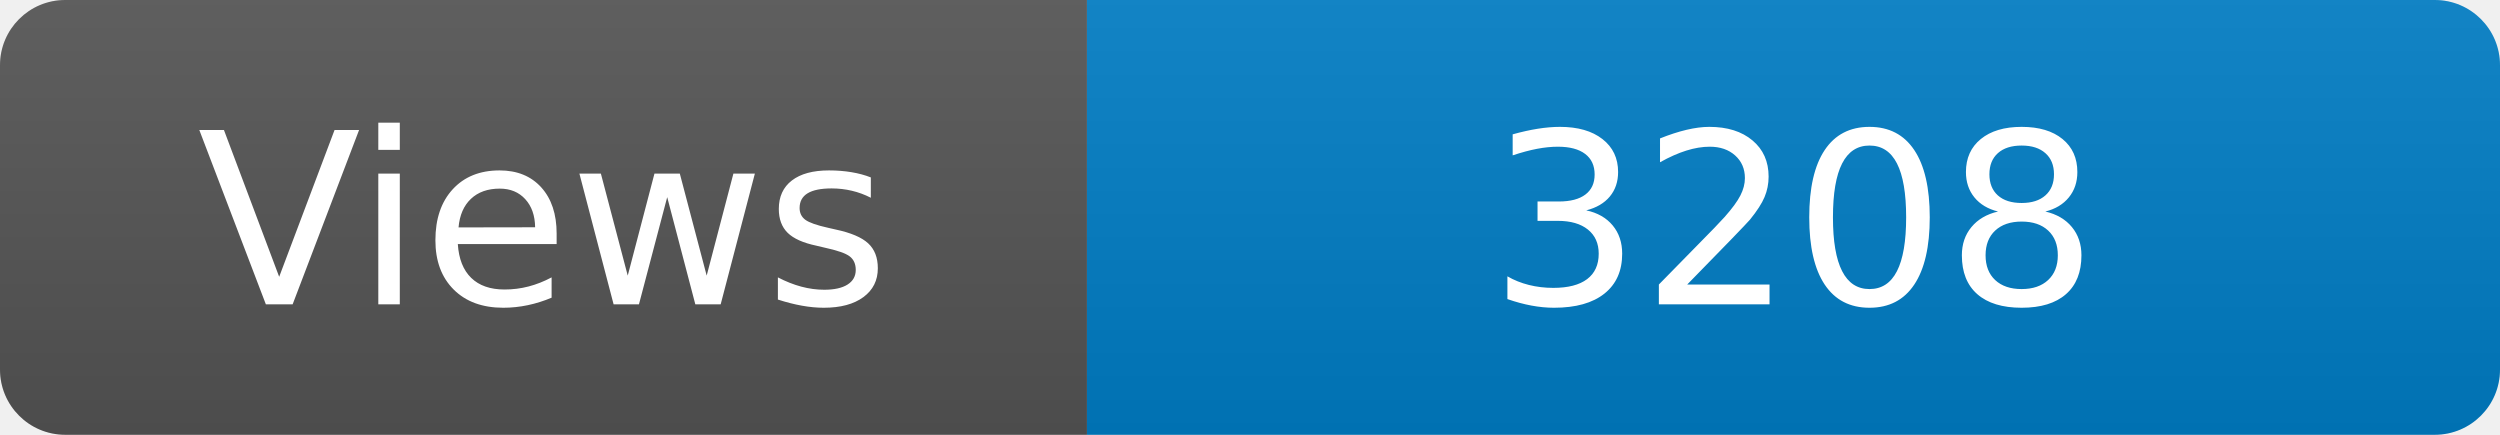
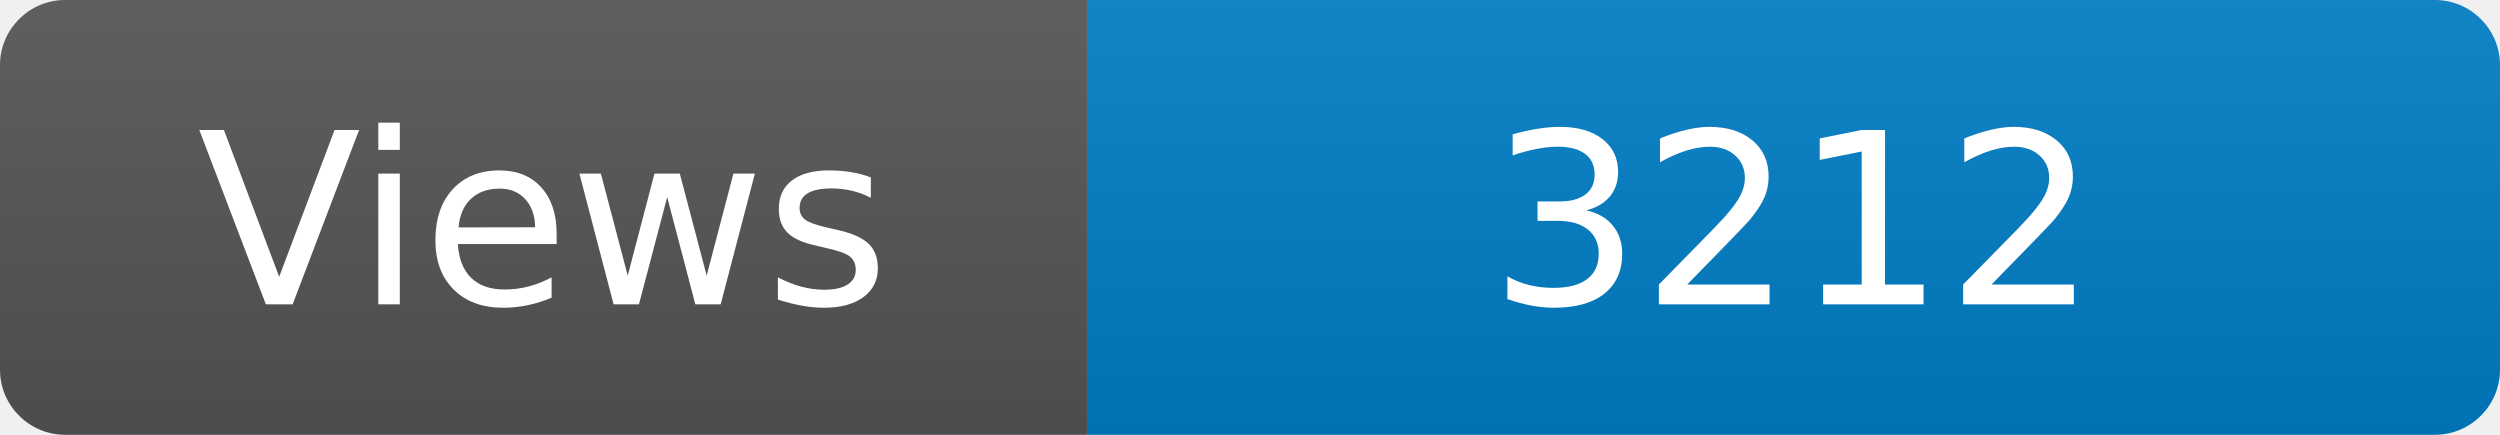
<svg xmlns="http://www.w3.org/2000/svg" width="115" height="20" role="img" aria-label="Maintained?: yes">
  <linearGradient id="s" x2="0" y2="100%">
    <stop offset="0" stop-color="#bbb" stop-opacity=".1" />
    <stop offset="1" stop-opacity=".1" />
  </linearGradient>
  <clipPath id="r">
    <rect width="115" height="20" rx="3" fill="#fff" />
  </clipPath>
  <g clip-path="url(#r)">
    <rect width="50" height="20" fill="#555" />
    <rect x="50" width="160" height="20" fill="#007ec6" />
    <rect width="115" height="20" fill="url(#s)" />
  </g>
  <g fill="#fff" text-anchor="middle" font-family="Verdana,Geneva,DejaVu Sans,sans-serif" font-size="110">
    <text x="250" y="140" transform="scale(.1)" fill="#fff">Views</text>
-     <text x="825" y="140" transform="scale(.1)" fill="#fff">3208</text>
+     <text x="825" y="140" transform="scale(.1)" fill="#fff">3212</text>
  </g>
</svg>
